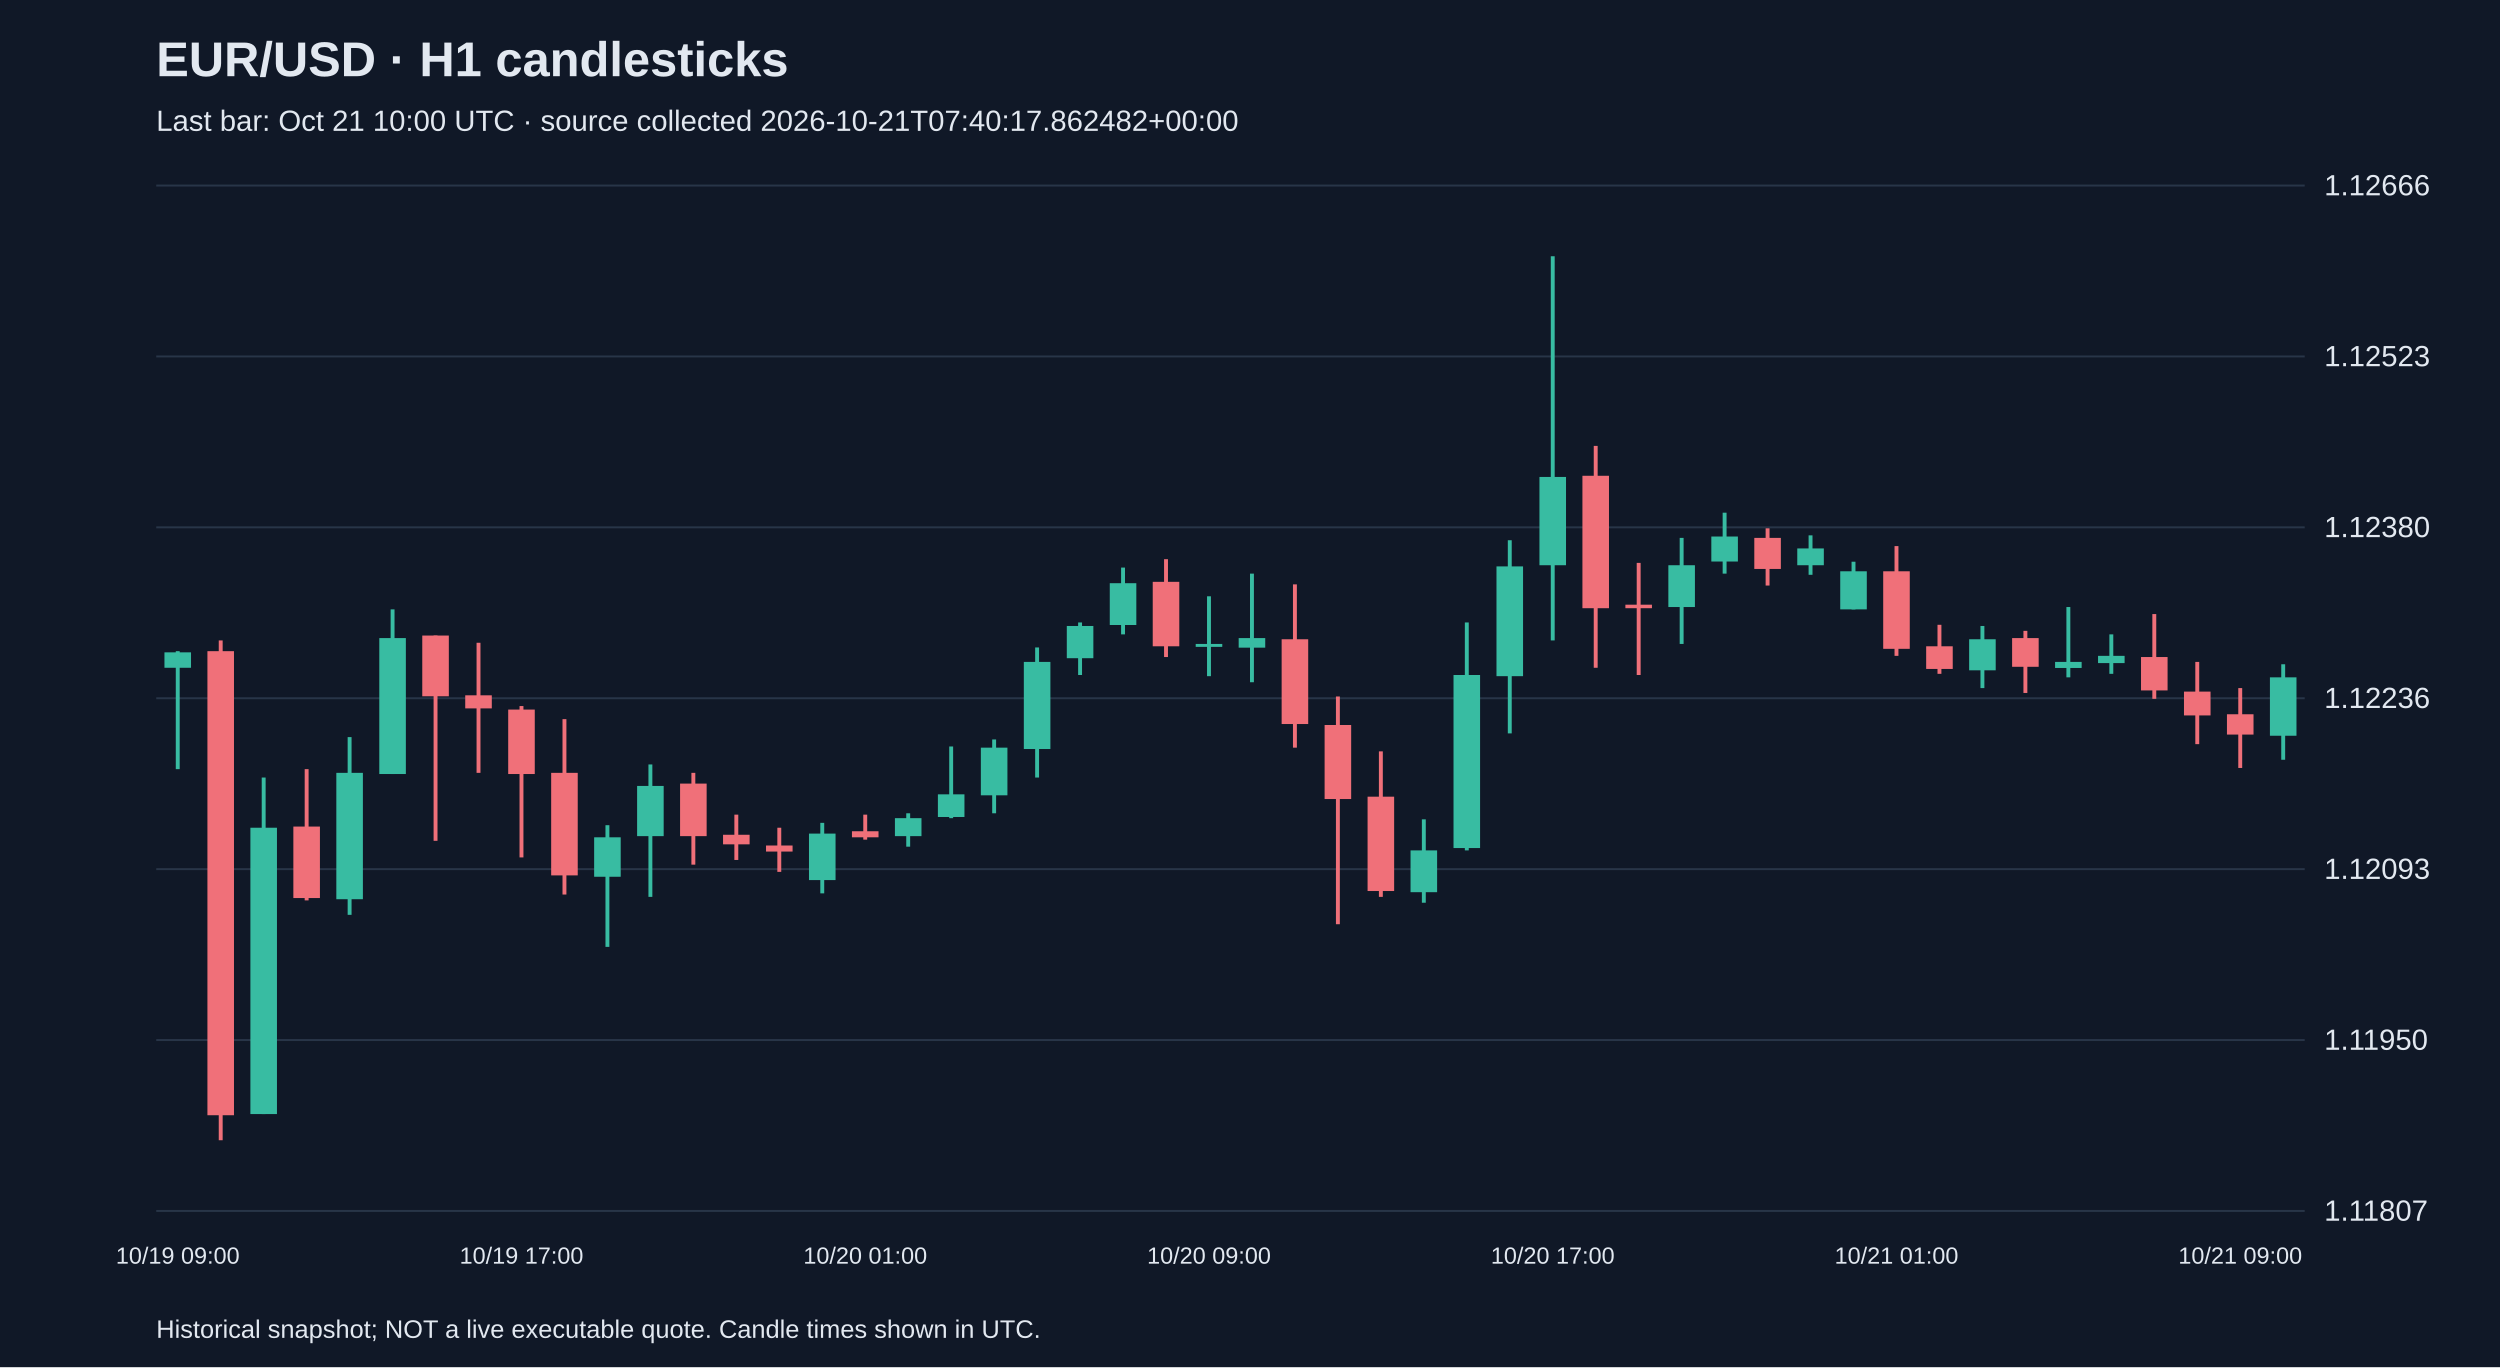
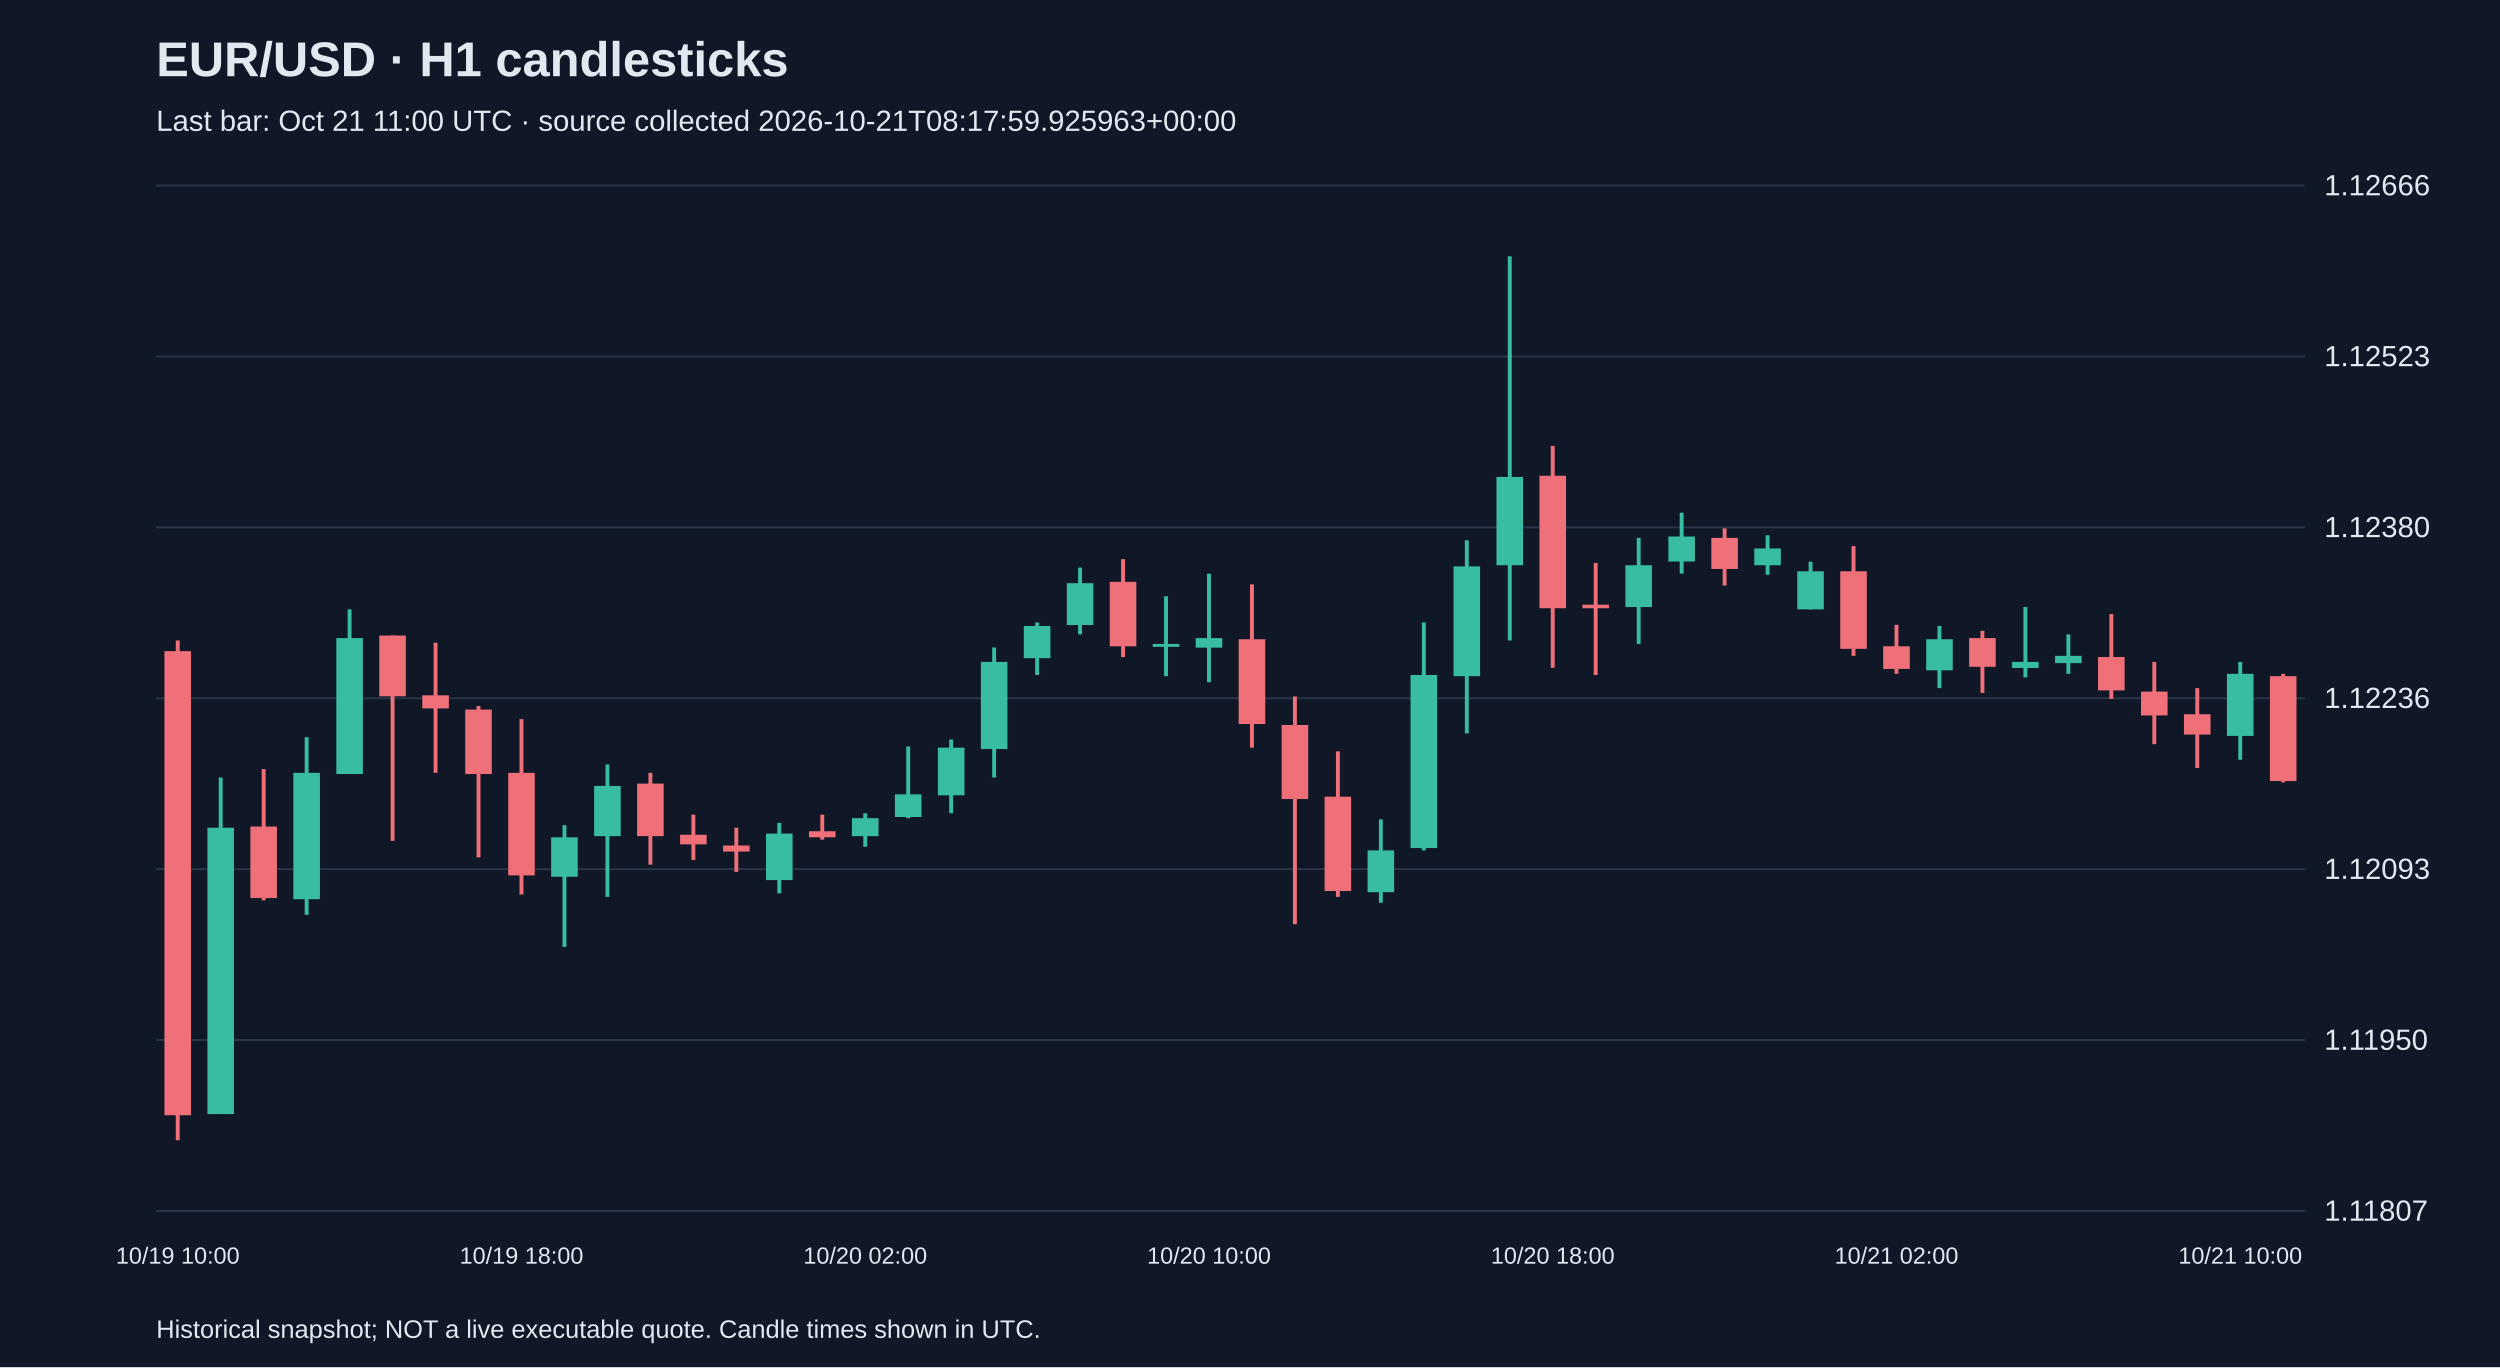
<svg xmlns="http://www.w3.org/2000/svg" viewBox="0 0 1280 700">
  <rect width="100%" height="100%" fill="#101827" />
  <style>text{font-family:Arial,sans-serif;fill:#e2e8f0}</style>
  <text x="80" y="39" font-size="25" font-weight="bold">EUR/USD · H1 candlesticks</text>
-   <text x="80" y="67" font-size="15" fill="#a6b1c5">Last bar: Oct 21 10:00 UTC · source collected 2026-10-21T07:40:17.862482+00:00</text>
+   <text x="80" y="67" font-size="15" fill="#a6b1c5">Last bar: Oct 21 11:00 UTC · source collected 2026-10-21T08:17:59.925963+00:00</text>
  <line x1="80" y1="620.0" x2="1180" y2="620.0" stroke="#283548" />
  <text x="1190" y="625.0" font-size="15">1.11807</text>
  <line x1="80" y1="532.5" x2="1180" y2="532.5" stroke="#283548" />
  <text x="1190" y="537.5" font-size="15">1.11950</text>
  <line x1="80" y1="445.0" x2="1180" y2="445.0" stroke="#283548" />
  <text x="1190" y="450.0" font-size="15">1.12093</text>
  <line x1="80" y1="357.5" x2="1180" y2="357.5" stroke="#283548" />
  <text x="1190" y="362.5" font-size="15">1.12236</text>
  <line x1="80" y1="270.0" x2="1180" y2="270.0" stroke="#283548" />
  <text x="1190" y="275.0" font-size="15">1.12380</text>
  <line x1="80" y1="182.5" x2="1180" y2="182.5" stroke="#283548" />
  <text x="1190" y="187.5" font-size="15">1.12523</text>
  <line x1="80" y1="95.0" x2="1180" y2="95.0" stroke="#283548" />
  <text x="1190" y="100.0" font-size="15">1.12666</text>
-   <line x1="91.0" y1="333.4" x2="91.0" y2="393.8" stroke="#38bca2" stroke-width="2" />
-   <rect x="84.2" y="334.0" width="13.6" height="7.9" fill="#38bca2" />
-   <text x="91.0" y="647" text-anchor="middle" font-size="12">10/19 09:00</text>
-   <line x1="113.0" y1="327.9" x2="113.0" y2="583.8" stroke="#f07079" stroke-width="2" />
-   <rect x="106.2" y="333.4" width="13.6" height="237.6" fill="#f07079" />
-   <line x1="135.0" y1="398.1" x2="135.0" y2="570.4" stroke="#38bca2" stroke-width="2" />
-   <rect x="128.2" y="423.8" width="13.6" height="146.6" fill="#38bca2" />
-   <line x1="157.0" y1="393.8" x2="157.0" y2="461.0" stroke="#f07079" stroke-width="2" />
-   <rect x="150.2" y="423.2" width="13.6" height="36.6" fill="#f07079" />
-   <line x1="179.0" y1="377.4" x2="179.0" y2="468.4" stroke="#38bca2" stroke-width="2" />
-   <rect x="172.2" y="395.7" width="13.6" height="64.7" fill="#38bca2" />
-   <line x1="201.0" y1="312.0" x2="201.0" y2="396.3" stroke="#38bca2" stroke-width="2" />
-   <rect x="194.2" y="326.7" width="13.6" height="69.6" fill="#38bca2" />
-   <line x1="223.0" y1="325.4" x2="223.0" y2="430.5" stroke="#f07079" stroke-width="2" />
-   <rect x="216.2" y="325.4" width="13.6" height="31.1" fill="#f07079" />
-   <line x1="245.0" y1="329.1" x2="245.0" y2="395.7" stroke="#f07079" stroke-width="2" />
-   <rect x="238.2" y="356.0" width="13.6" height="6.7" fill="#f07079" />
-   <line x1="267.0" y1="361.5" x2="267.0" y2="439.0" stroke="#f07079" stroke-width="2" />
-   <rect x="260.2" y="363.3" width="13.6" height="33.0" fill="#f07079" />
-   <text x="267.0" y="647" text-anchor="middle" font-size="12">10/19 17:00</text>
-   <line x1="289.0" y1="368.2" x2="289.0" y2="458.0" stroke="#f07079" stroke-width="2" />
-   <rect x="282.2" y="395.7" width="13.6" height="52.5" fill="#f07079" />
-   <line x1="311.0" y1="422.5" x2="311.0" y2="484.8" stroke="#38bca2" stroke-width="2" />
-   <rect x="304.2" y="428.7" width="13.6" height="20.2" fill="#38bca2" />
-   <line x1="333.0" y1="391.4" x2="333.0" y2="459.2" stroke="#38bca2" stroke-width="2" />
-   <rect x="326.2" y="402.4" width="13.6" height="25.7" fill="#38bca2" />
-   <line x1="355.0" y1="395.7" x2="355.0" y2="442.7" stroke="#f07079" stroke-width="2" />
-   <rect x="348.2" y="401.2" width="13.6" height="26.9" fill="#f07079" />
-   <line x1="377.0" y1="417.1" x2="377.0" y2="440.3" stroke="#f07079" stroke-width="2" />
-   <rect x="370.2" y="427.4" width="13.6" height="4.9" fill="#f07079" />
-   <line x1="399.0" y1="423.8" x2="399.0" y2="446.4" stroke="#f07079" stroke-width="2" />
-   <rect x="392.2" y="432.9" width="13.6" height="3.1" fill="#f07079" />
-   <line x1="421.0" y1="421.3" x2="421.0" y2="457.4" stroke="#38bca2" stroke-width="2" />
-   <rect x="414.2" y="426.8" width="13.6" height="23.8" fill="#38bca2" />
-   <line x1="443.0" y1="417.1" x2="443.0" y2="429.9" stroke="#f07079" stroke-width="2" />
-   <rect x="436.2" y="425.6" width="13.6" height="3.1" fill="#f07079" />
-   <text x="443.0" y="647" text-anchor="middle" font-size="12">10/20 01:00</text>
-   <line x1="465.0" y1="416.4" x2="465.0" y2="433.5" stroke="#38bca2" stroke-width="2" />
-   <rect x="458.2" y="418.9" width="13.6" height="9.2" fill="#38bca2" />
-   <line x1="487.0" y1="382.2" x2="487.0" y2="418.9" stroke="#38bca2" stroke-width="2" />
-   <rect x="480.2" y="406.7" width="13.6" height="11.6" fill="#38bca2" />
-   <line x1="509.0" y1="378.6" x2="509.0" y2="416.4" stroke="#38bca2" stroke-width="2" />
-   <rect x="502.2" y="382.8" width="13.6" height="24.4" fill="#38bca2" />
-   <line x1="531.0" y1="331.5" x2="531.0" y2="398.1" stroke="#38bca2" stroke-width="2" />
-   <rect x="524.2" y="338.9" width="13.6" height="44.6" fill="#38bca2" />
-   <line x1="553.0" y1="318.7" x2="553.0" y2="345.6" stroke="#38bca2" stroke-width="2" />
-   <rect x="546.2" y="320.5" width="13.6" height="16.5" fill="#38bca2" />
-   <line x1="575.0" y1="290.6" x2="575.0" y2="324.8" stroke="#38bca2" stroke-width="2" />
-   <rect x="568.2" y="298.6" width="13.6" height="21.4" fill="#38bca2" />
-   <line x1="597.0" y1="286.3" x2="597.0" y2="336.4" stroke="#f07079" stroke-width="2" />
-   <rect x="590.2" y="297.9" width="13.6" height="33.0" fill="#f07079" />
-   <line x1="619.0" y1="305.3" x2="619.0" y2="346.2" stroke="#38bca2" stroke-width="2" />
-   <rect x="612.2" y="329.7" width="13.6" height="1.5" fill="#38bca2" />
-   <text x="619.0" y="647" text-anchor="middle" font-size="12">10/20 09:00</text>
-   <line x1="641.0" y1="293.7" x2="641.0" y2="349.3" stroke="#38bca2" stroke-width="2" />
-   <rect x="634.2" y="326.7" width="13.6" height="4.9" fill="#38bca2" />
-   <line x1="663.0" y1="299.2" x2="663.0" y2="382.8" stroke="#f07079" stroke-width="2" />
-   <rect x="656.2" y="327.3" width="13.6" height="43.4" fill="#f07079" />
-   <line x1="685.0" y1="356.6" x2="685.0" y2="473.2" stroke="#f07079" stroke-width="2" />
-   <rect x="678.2" y="371.2" width="13.6" height="37.9" fill="#f07079" />
-   <line x1="707.0" y1="384.7" x2="707.0" y2="459.2" stroke="#f07079" stroke-width="2" />
-   <rect x="700.2" y="407.9" width="13.6" height="48.3" fill="#f07079" />
-   <line x1="729.0" y1="419.5" x2="729.0" y2="462.2" stroke="#38bca2" stroke-width="2" />
-   <rect x="722.2" y="435.4" width="13.6" height="21.4" fill="#38bca2" />
-   <line x1="751.0" y1="318.7" x2="751.0" y2="435.4" stroke="#38bca2" stroke-width="2" />
-   <rect x="744.2" y="345.6" width="13.6" height="88.6" fill="#38bca2" />
-   <line x1="773.0" y1="276.6" x2="773.0" y2="375.5" stroke="#38bca2" stroke-width="2" />
-   <rect x="766.2" y="290.0" width="13.6" height="56.2" fill="#38bca2" />
-   <line x1="795.0" y1="131.2" x2="795.0" y2="327.9" stroke="#38bca2" stroke-width="2" />
-   <rect x="788.2" y="244.2" width="13.6" height="45.2" fill="#38bca2" />
-   <text x="795.0" y="647" text-anchor="middle" font-size="12">10/20 17:00</text>
-   <line x1="817.0" y1="228.3" x2="817.0" y2="341.9" stroke="#f07079" stroke-width="2" />
-   <rect x="810.2" y="243.6" width="13.6" height="67.8" fill="#f07079" />
-   <line x1="839.0" y1="288.2" x2="839.0" y2="345.6" stroke="#f07079" stroke-width="2" />
-   <rect x="832.2" y="309.6" width="13.6" height="1.8" fill="#f07079" />
-   <line x1="861.0" y1="275.4" x2="861.0" y2="329.7" stroke="#38bca2" stroke-width="2" />
-   <rect x="854.2" y="289.4" width="13.6" height="21.4" fill="#38bca2" />
-   <line x1="883.0" y1="262.5" x2="883.0" y2="293.7" stroke="#38bca2" stroke-width="2" />
-   <rect x="876.2" y="274.7" width="13.6" height="12.8" fill="#38bca2" />
-   <line x1="905.0" y1="270.5" x2="905.0" y2="299.8" stroke="#f07079" stroke-width="2" />
-   <rect x="898.2" y="275.4" width="13.6" height="15.9" fill="#f07079" />
-   <line x1="927.0" y1="274.1" x2="927.0" y2="294.3" stroke="#38bca2" stroke-width="2" />
-   <rect x="920.2" y="280.8" width="13.6" height="8.6" fill="#38bca2" />
-   <line x1="949.0" y1="287.6" x2="949.0" y2="312.0" stroke="#38bca2" stroke-width="2" />
-   <rect x="942.2" y="292.5" width="13.6" height="19.5" fill="#38bca2" />
-   <line x1="971.0" y1="279.6" x2="971.0" y2="335.8" stroke="#f07079" stroke-width="2" />
-   <rect x="964.2" y="292.5" width="13.6" height="39.7" fill="#f07079" />
-   <text x="971.0" y="647" text-anchor="middle" font-size="12">10/21 01:00</text>
-   <line x1="993.0" y1="319.9" x2="993.0" y2="345.0" stroke="#f07079" stroke-width="2" />
-   <rect x="986.2" y="330.9" width="13.6" height="11.6" fill="#f07079" />
-   <line x1="1015.0" y1="320.5" x2="1015.0" y2="352.3" stroke="#38bca2" stroke-width="2" />
-   <rect x="1008.2" y="327.3" width="13.6" height="15.9" fill="#38bca2" />
-   <line x1="1037.0" y1="323.0" x2="1037.0" y2="354.8" stroke="#f07079" stroke-width="2" />
-   <rect x="1030.2" y="326.7" width="13.6" height="14.7" fill="#f07079" />
-   <line x1="1059.0" y1="310.8" x2="1059.0" y2="346.8" stroke="#38bca2" stroke-width="2" />
-   <rect x="1052.2" y="338.9" width="13.6" height="3.1" fill="#38bca2" />
-   <line x1="1081.0" y1="324.8" x2="1081.0" y2="345.0" stroke="#38bca2" stroke-width="2" />
-   <rect x="1074.2" y="335.8" width="13.6" height="3.7" fill="#38bca2" />
-   <line x1="1103.0" y1="314.4" x2="1103.0" y2="357.8" stroke="#f07079" stroke-width="2" />
-   <rect x="1096.2" y="336.4" width="13.6" height="17.1" fill="#f07079" />
-   <line x1="1125.0" y1="338.9" x2="1125.0" y2="381.0" stroke="#f07079" stroke-width="2" />
-   <rect x="1118.2" y="354.1" width="13.6" height="12.2" fill="#f07079" />
-   <line x1="1147.0" y1="352.3" x2="1147.0" y2="393.2" stroke="#f07079" stroke-width="2" />
-   <rect x="1140.2" y="365.7" width="13.6" height="10.4" fill="#f07079" />
-   <text x="1147.0" y="647" text-anchor="middle" font-size="12">10/21 09:00</text>
-   <line x1="1169.0" y1="340.1" x2="1169.0" y2="389.0" stroke="#38bca2" stroke-width="2" />
-   <rect x="1162.2" y="346.8" width="13.6" height="29.9" fill="#38bca2" />
+   <line x1="91.0" y1="327.9" x2="91.0" y2="583.8" stroke="#f07079" stroke-width="2" />
+   <rect x="84.2" y="333.4" width="13.6" height="237.6" fill="#f07079" />
+   <text x="91.0" y="647" text-anchor="middle" font-size="12">10/19 10:00</text>
+   <line x1="113.0" y1="398.1" x2="113.0" y2="570.4" stroke="#38bca2" stroke-width="2" />
+   <rect x="106.2" y="423.8" width="13.6" height="146.6" fill="#38bca2" />
+   <line x1="135.0" y1="393.8" x2="135.0" y2="461.0" stroke="#f07079" stroke-width="2" />
+   <rect x="128.2" y="423.2" width="13.6" height="36.6" fill="#f07079" />
+   <line x1="157.0" y1="377.4" x2="157.0" y2="468.4" stroke="#38bca2" stroke-width="2" />
+   <rect x="150.2" y="395.7" width="13.6" height="64.7" fill="#38bca2" />
+   <line x1="179.0" y1="312.0" x2="179.0" y2="396.3" stroke="#38bca2" stroke-width="2" />
+   <rect x="172.2" y="326.7" width="13.6" height="69.6" fill="#38bca2" />
+   <line x1="201.0" y1="325.4" x2="201.0" y2="430.5" stroke="#f07079" stroke-width="2" />
+   <rect x="194.2" y="325.4" width="13.6" height="31.1" fill="#f07079" />
+   <line x1="223.0" y1="329.1" x2="223.0" y2="395.7" stroke="#f07079" stroke-width="2" />
+   <rect x="216.2" y="356.0" width="13.6" height="6.7" fill="#f07079" />
+   <line x1="245.0" y1="361.5" x2="245.0" y2="439.0" stroke="#f07079" stroke-width="2" />
+   <rect x="238.2" y="363.3" width="13.6" height="33.0" fill="#f07079" />
+   <line x1="267.0" y1="368.2" x2="267.0" y2="458.0" stroke="#f07079" stroke-width="2" />
+   <rect x="260.2" y="395.7" width="13.6" height="52.5" fill="#f07079" />
+   <text x="267.0" y="647" text-anchor="middle" font-size="12">10/19 18:00</text>
+   <line x1="289.0" y1="422.5" x2="289.0" y2="484.8" stroke="#38bca2" stroke-width="2" />
+   <rect x="282.2" y="428.7" width="13.6" height="20.2" fill="#38bca2" />
+   <line x1="311.0" y1="391.4" x2="311.0" y2="459.2" stroke="#38bca2" stroke-width="2" />
+   <rect x="304.2" y="402.4" width="13.6" height="25.7" fill="#38bca2" />
+   <line x1="333.0" y1="395.7" x2="333.0" y2="442.7" stroke="#f07079" stroke-width="2" />
+   <rect x="326.2" y="401.2" width="13.6" height="26.9" fill="#f07079" />
+   <line x1="355.0" y1="417.1" x2="355.0" y2="440.3" stroke="#f07079" stroke-width="2" />
+   <rect x="348.2" y="427.4" width="13.6" height="4.9" fill="#f07079" />
+   <line x1="377.0" y1="423.8" x2="377.0" y2="446.4" stroke="#f07079" stroke-width="2" />
+   <rect x="370.2" y="432.9" width="13.6" height="3.1" fill="#f07079" />
+   <line x1="399.0" y1="421.3" x2="399.0" y2="457.4" stroke="#38bca2" stroke-width="2" />
+   <rect x="392.2" y="426.8" width="13.6" height="23.8" fill="#38bca2" />
+   <line x1="421.0" y1="417.1" x2="421.0" y2="429.9" stroke="#f07079" stroke-width="2" />
+   <rect x="414.2" y="425.6" width="13.6" height="3.1" fill="#f07079" />
+   <line x1="443.0" y1="416.4" x2="443.0" y2="433.5" stroke="#38bca2" stroke-width="2" />
+   <rect x="436.2" y="418.9" width="13.6" height="9.2" fill="#38bca2" />
+   <text x="443.0" y="647" text-anchor="middle" font-size="12">10/20 02:00</text>
+   <line x1="465.0" y1="382.2" x2="465.0" y2="418.9" stroke="#38bca2" stroke-width="2" />
+   <rect x="458.2" y="406.7" width="13.6" height="11.6" fill="#38bca2" />
+   <line x1="487.0" y1="378.6" x2="487.0" y2="416.4" stroke="#38bca2" stroke-width="2" />
+   <rect x="480.2" y="382.8" width="13.6" height="24.4" fill="#38bca2" />
+   <line x1="509.0" y1="331.5" x2="509.0" y2="398.1" stroke="#38bca2" stroke-width="2" />
+   <rect x="502.2" y="338.9" width="13.6" height="44.6" fill="#38bca2" />
+   <line x1="531.0" y1="318.7" x2="531.0" y2="345.6" stroke="#38bca2" stroke-width="2" />
+   <rect x="524.2" y="320.5" width="13.6" height="16.5" fill="#38bca2" />
+   <line x1="553.0" y1="290.6" x2="553.0" y2="324.8" stroke="#38bca2" stroke-width="2" />
+   <rect x="546.2" y="298.6" width="13.6" height="21.4" fill="#38bca2" />
+   <line x1="575.0" y1="286.3" x2="575.0" y2="336.4" stroke="#f07079" stroke-width="2" />
+   <rect x="568.2" y="297.9" width="13.6" height="33.0" fill="#f07079" />
+   <line x1="597.0" y1="305.3" x2="597.0" y2="346.2" stroke="#38bca2" stroke-width="2" />
+   <rect x="590.2" y="329.7" width="13.6" height="1.5" fill="#38bca2" />
+   <line x1="619.0" y1="293.7" x2="619.0" y2="349.3" stroke="#38bca2" stroke-width="2" />
+   <rect x="612.2" y="326.7" width="13.6" height="4.9" fill="#38bca2" />
+   <text x="619.0" y="647" text-anchor="middle" font-size="12">10/20 10:00</text>
+   <line x1="641.0" y1="299.2" x2="641.0" y2="382.8" stroke="#f07079" stroke-width="2" />
+   <rect x="634.2" y="327.3" width="13.6" height="43.4" fill="#f07079" />
+   <line x1="663.0" y1="356.6" x2="663.0" y2="473.2" stroke="#f07079" stroke-width="2" />
+   <rect x="656.2" y="371.2" width="13.6" height="37.9" fill="#f07079" />
+   <line x1="685.0" y1="384.7" x2="685.0" y2="459.2" stroke="#f07079" stroke-width="2" />
+   <rect x="678.2" y="407.9" width="13.6" height="48.3" fill="#f07079" />
+   <line x1="707.0" y1="419.5" x2="707.0" y2="462.2" stroke="#38bca2" stroke-width="2" />
+   <rect x="700.2" y="435.4" width="13.6" height="21.4" fill="#38bca2" />
+   <line x1="729.0" y1="318.7" x2="729.0" y2="435.4" stroke="#38bca2" stroke-width="2" />
+   <rect x="722.2" y="345.6" width="13.6" height="88.6" fill="#38bca2" />
+   <line x1="751.0" y1="276.6" x2="751.0" y2="375.5" stroke="#38bca2" stroke-width="2" />
+   <rect x="744.2" y="290.0" width="13.6" height="56.2" fill="#38bca2" />
+   <line x1="773.0" y1="131.2" x2="773.0" y2="327.9" stroke="#38bca2" stroke-width="2" />
+   <rect x="766.2" y="244.2" width="13.6" height="45.2" fill="#38bca2" />
+   <line x1="795.0" y1="228.3" x2="795.0" y2="341.9" stroke="#f07079" stroke-width="2" />
+   <rect x="788.2" y="243.6" width="13.6" height="67.8" fill="#f07079" />
+   <text x="795.0" y="647" text-anchor="middle" font-size="12">10/20 18:00</text>
+   <line x1="817.0" y1="288.2" x2="817.0" y2="345.6" stroke="#f07079" stroke-width="2" />
+   <rect x="810.2" y="309.6" width="13.6" height="1.8" fill="#f07079" />
+   <line x1="839.0" y1="275.4" x2="839.0" y2="329.7" stroke="#38bca2" stroke-width="2" />
+   <rect x="832.2" y="289.4" width="13.6" height="21.4" fill="#38bca2" />
+   <line x1="861.0" y1="262.5" x2="861.0" y2="293.7" stroke="#38bca2" stroke-width="2" />
+   <rect x="854.2" y="274.7" width="13.6" height="12.8" fill="#38bca2" />
+   <line x1="883.0" y1="270.5" x2="883.0" y2="299.8" stroke="#f07079" stroke-width="2" />
+   <rect x="876.2" y="275.4" width="13.6" height="15.9" fill="#f07079" />
+   <line x1="905.0" y1="274.1" x2="905.0" y2="294.3" stroke="#38bca2" stroke-width="2" />
+   <rect x="898.2" y="280.8" width="13.6" height="8.6" fill="#38bca2" />
+   <line x1="927.0" y1="287.6" x2="927.0" y2="312.0" stroke="#38bca2" stroke-width="2" />
+   <rect x="920.2" y="292.5" width="13.6" height="19.5" fill="#38bca2" />
+   <line x1="949.0" y1="279.6" x2="949.0" y2="335.8" stroke="#f07079" stroke-width="2" />
+   <rect x="942.2" y="292.5" width="13.6" height="39.7" fill="#f07079" />
+   <line x1="971.0" y1="319.9" x2="971.0" y2="345.0" stroke="#f07079" stroke-width="2" />
+   <rect x="964.2" y="330.9" width="13.6" height="11.6" fill="#f07079" />
+   <text x="971.0" y="647" text-anchor="middle" font-size="12">10/21 02:00</text>
+   <line x1="993.0" y1="320.5" x2="993.0" y2="352.3" stroke="#38bca2" stroke-width="2" />
+   <rect x="986.2" y="327.3" width="13.6" height="15.9" fill="#38bca2" />
+   <line x1="1015.0" y1="323.0" x2="1015.0" y2="354.8" stroke="#f07079" stroke-width="2" />
+   <rect x="1008.2" y="326.7" width="13.6" height="14.7" fill="#f07079" />
+   <line x1="1037.0" y1="310.8" x2="1037.0" y2="346.8" stroke="#38bca2" stroke-width="2" />
+   <rect x="1030.2" y="338.9" width="13.6" height="3.1" fill="#38bca2" />
+   <line x1="1059.0" y1="324.8" x2="1059.0" y2="345.0" stroke="#38bca2" stroke-width="2" />
+   <rect x="1052.2" y="335.8" width="13.6" height="3.7" fill="#38bca2" />
+   <line x1="1081.0" y1="314.4" x2="1081.0" y2="357.8" stroke="#f07079" stroke-width="2" />
+   <rect x="1074.2" y="336.4" width="13.6" height="17.1" fill="#f07079" />
+   <line x1="1103.0" y1="338.9" x2="1103.0" y2="381.0" stroke="#f07079" stroke-width="2" />
+   <rect x="1096.2" y="354.1" width="13.6" height="12.2" fill="#f07079" />
+   <line x1="1125.0" y1="352.3" x2="1125.0" y2="393.2" stroke="#f07079" stroke-width="2" />
+   <rect x="1118.2" y="365.7" width="13.6" height="10.4" fill="#f07079" />
+   <line x1="1147.0" y1="338.9" x2="1147.0" y2="389.0" stroke="#38bca2" stroke-width="2" />
+   <rect x="1140.2" y="345.0" width="13.6" height="31.8" fill="#38bca2" />
+   <text x="1147.0" y="647" text-anchor="middle" font-size="12">10/21 10:00</text>
+   <line x1="1169.0" y1="345.0" x2="1169.0" y2="400.6" stroke="#f07079" stroke-width="2" />
+   <rect x="1162.2" y="346.2" width="13.6" height="53.7" fill="#f07079" />
  <text x="80" y="685" font-size="13">Historical snapshot; NOT a live executable quote. Candle times shown in UTC.</text>
</svg>
